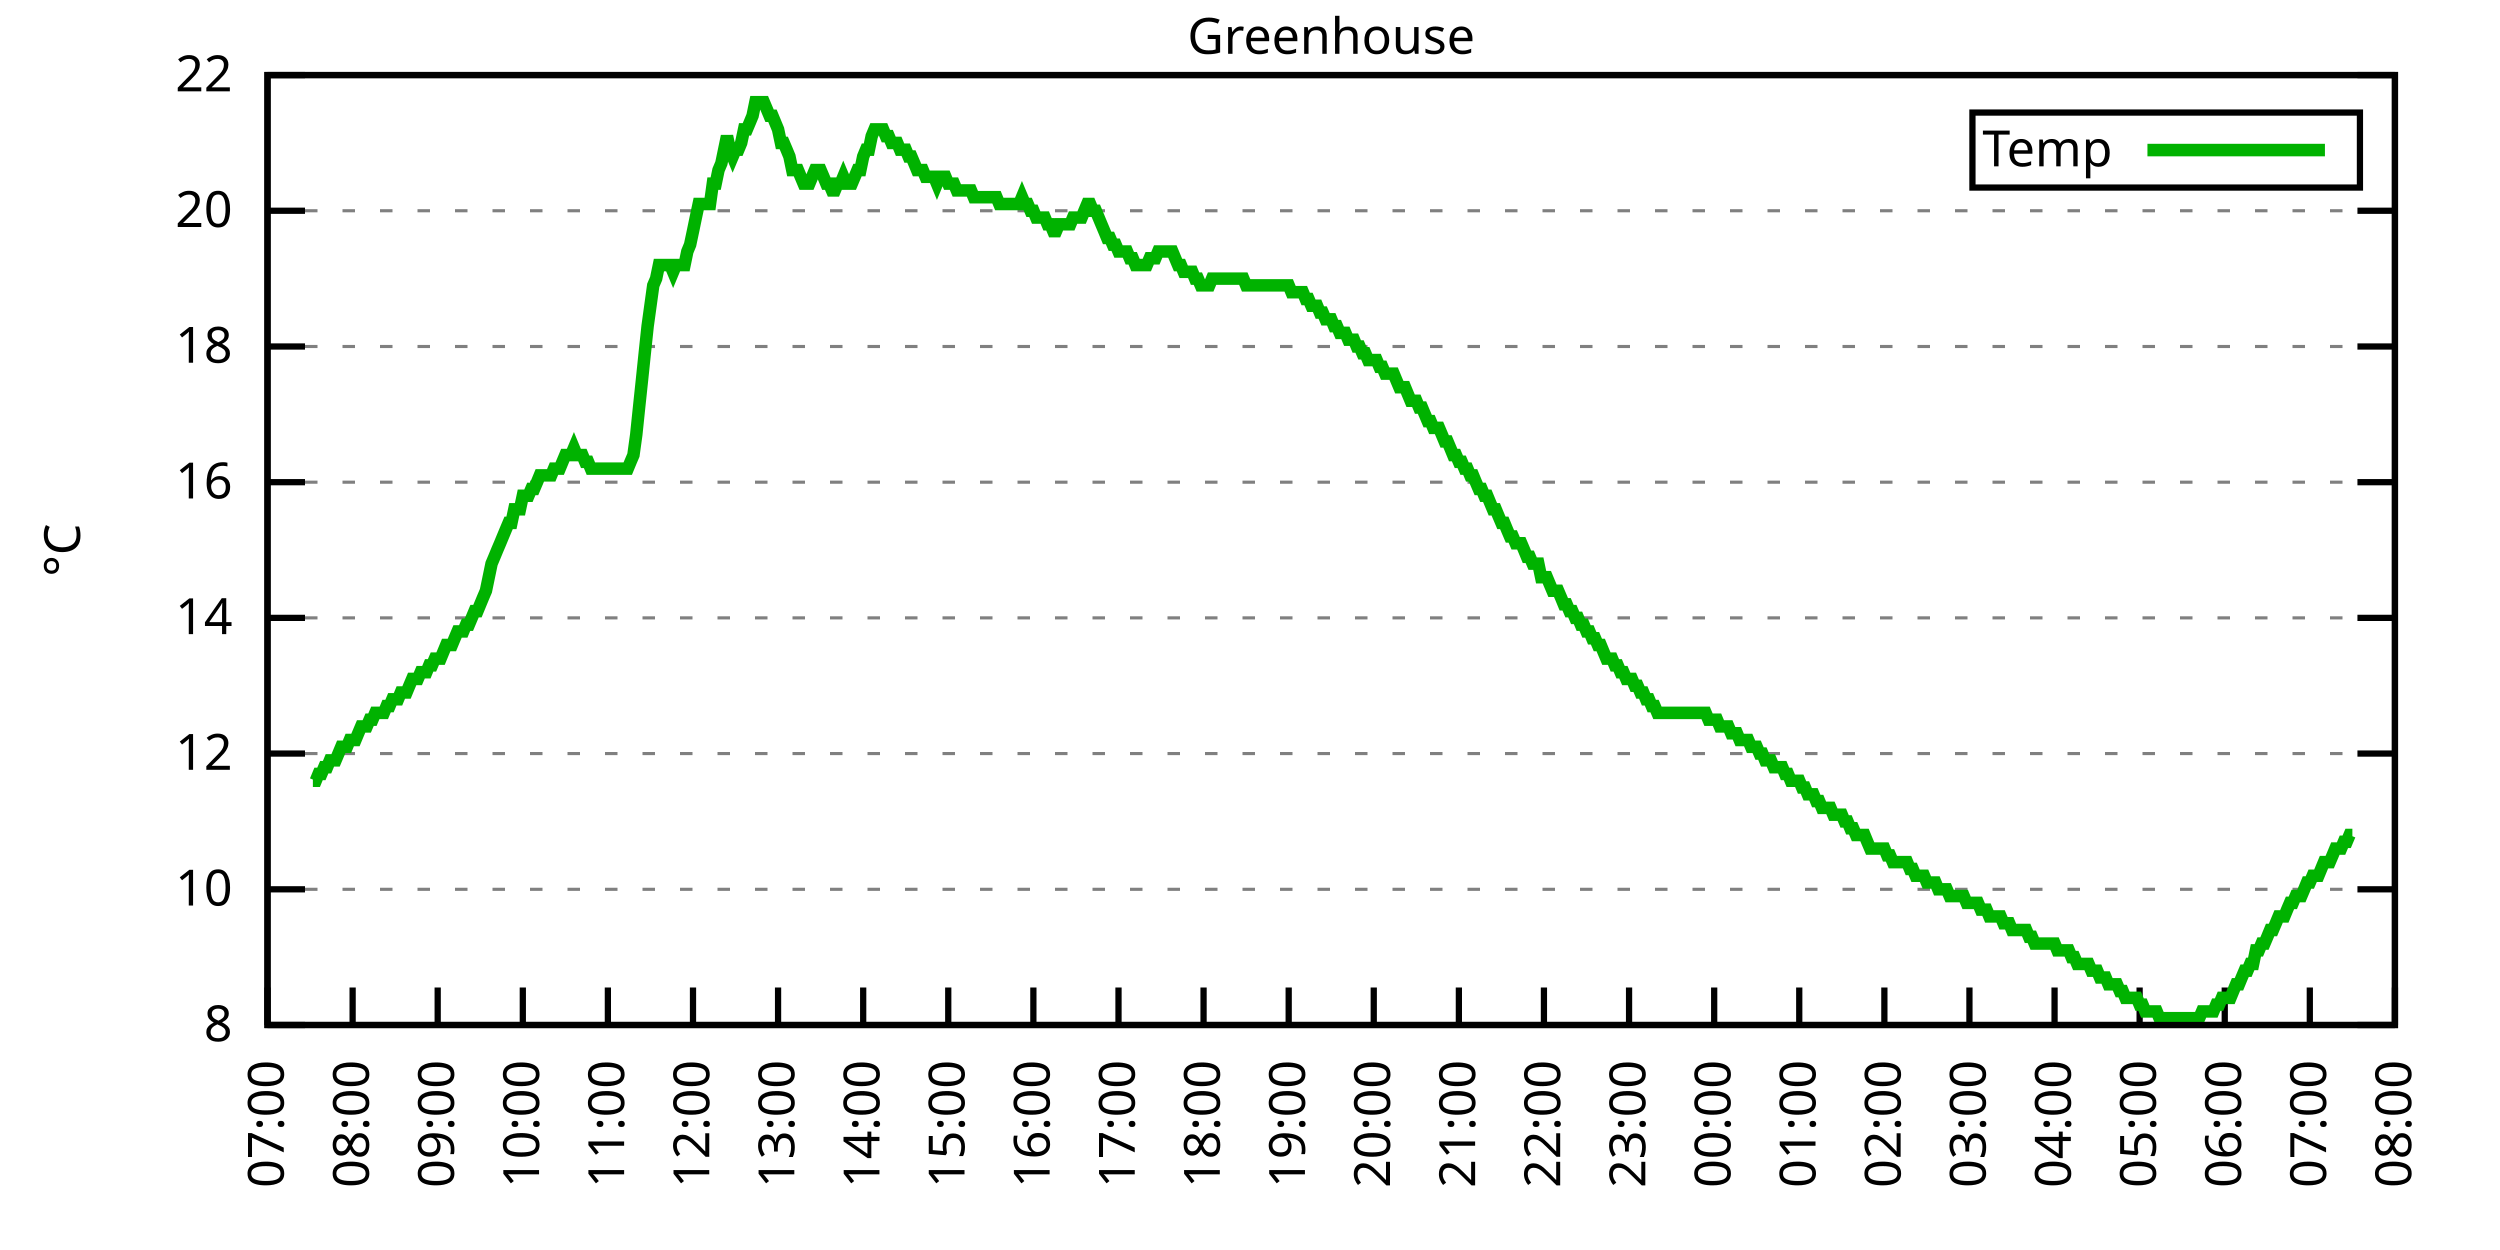
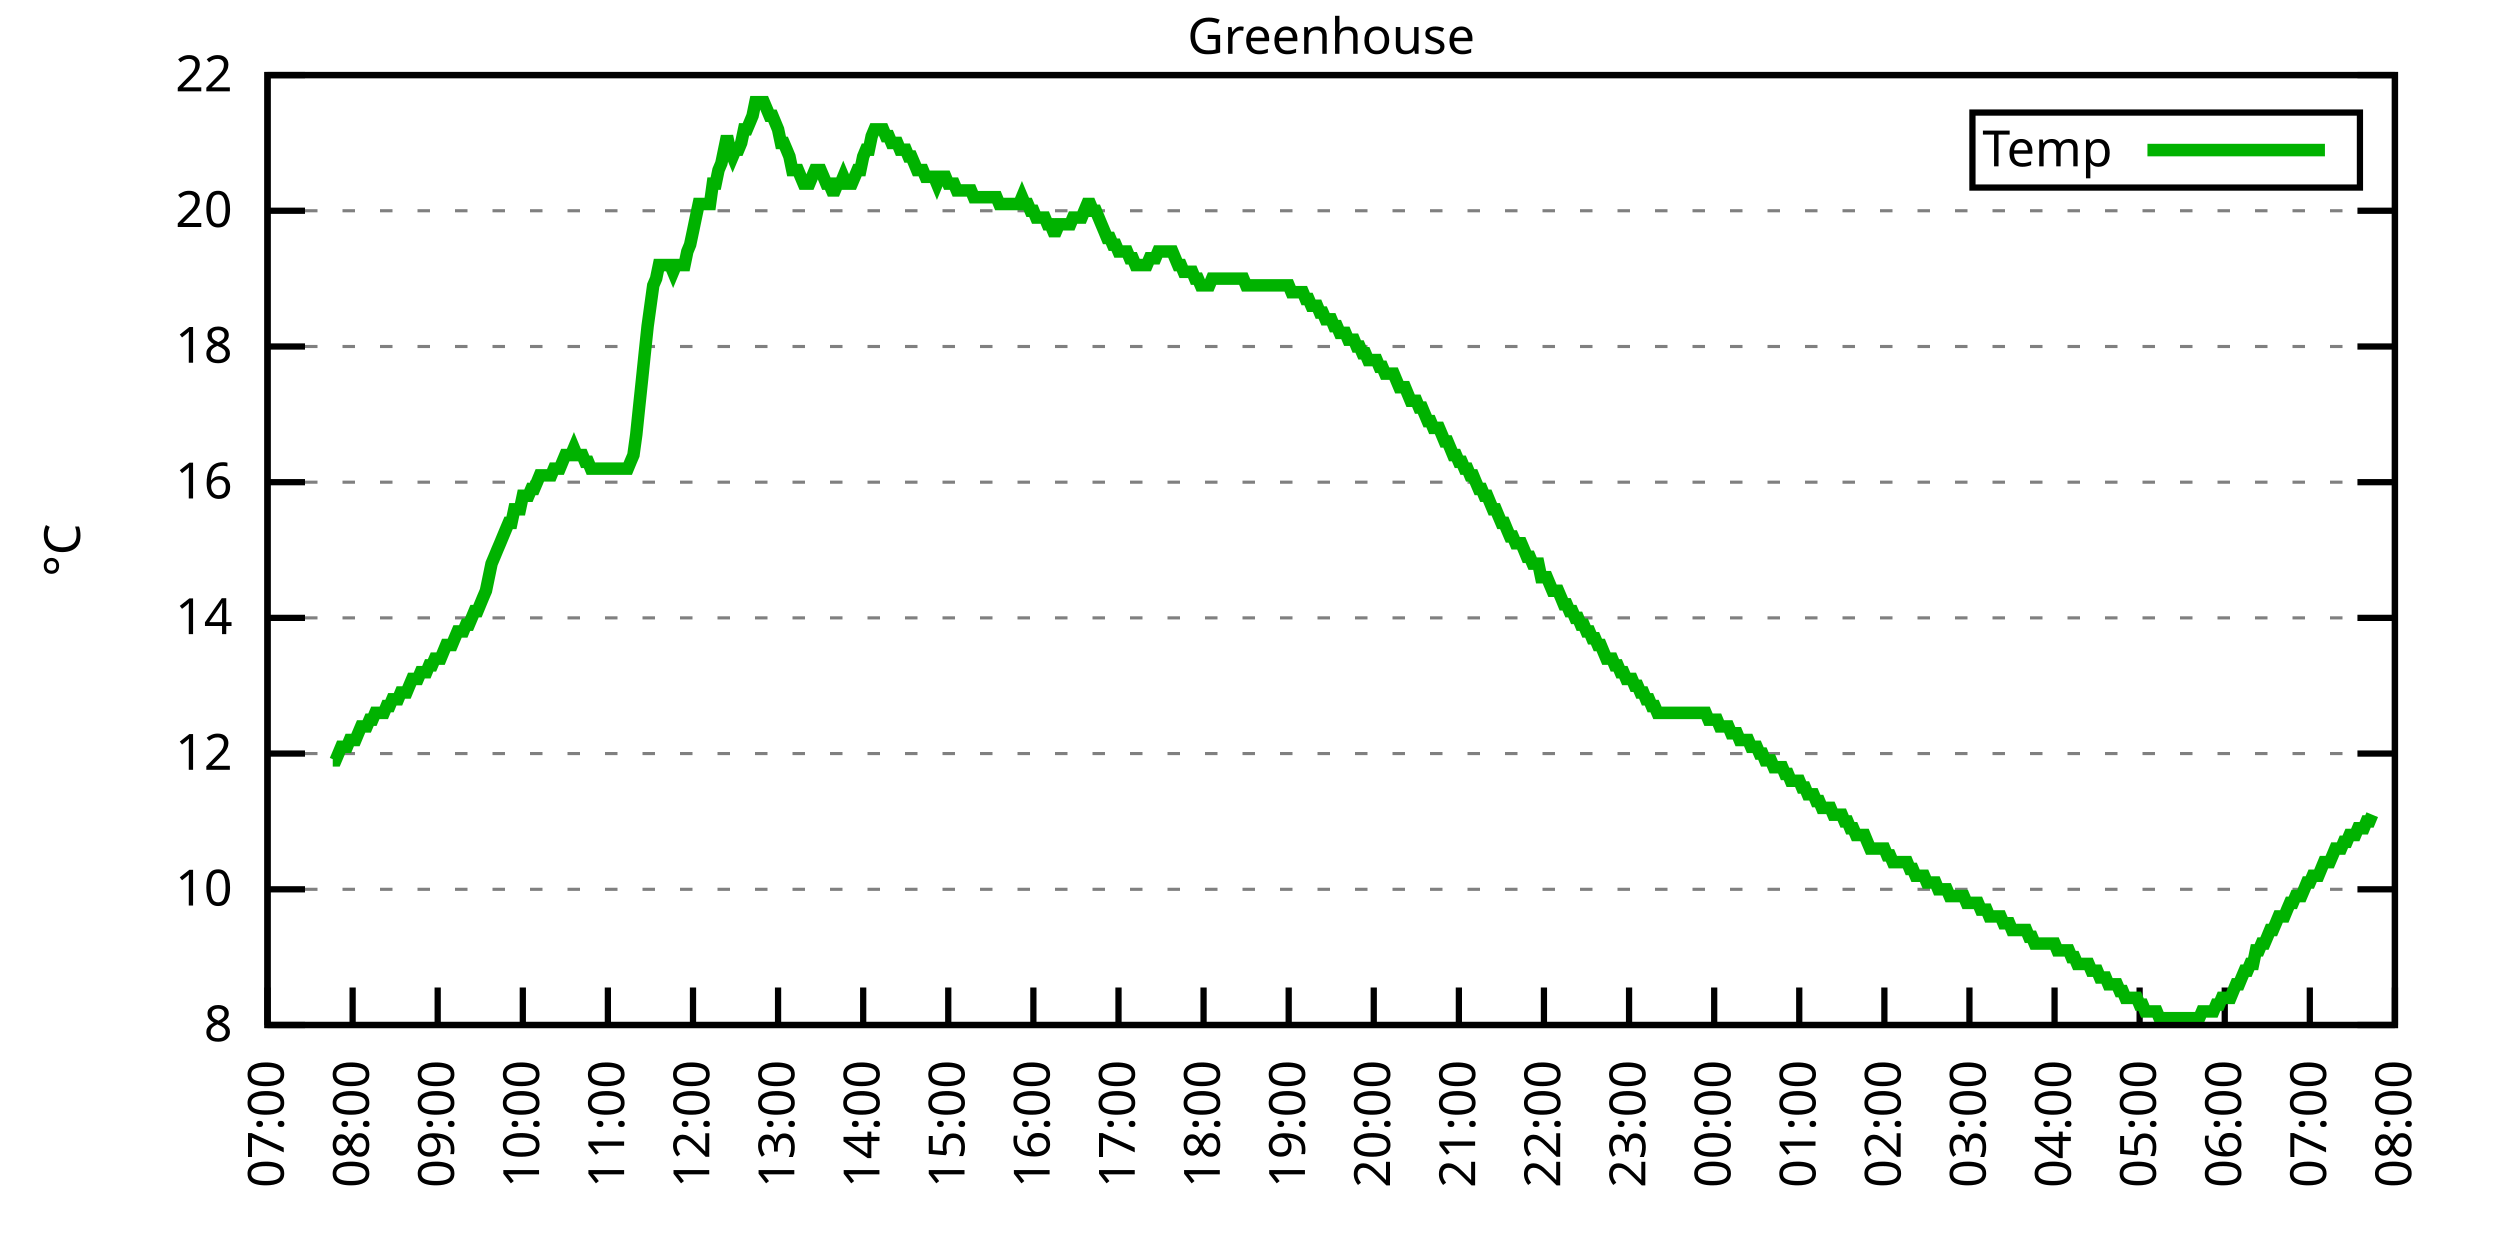
<svg xmlns="http://www.w3.org/2000/svg" xmlns:xlink="http://www.w3.org/1999/xlink" width="400" height="200" viewBox="0 0 400 200">
  <g id="gnuplot_canvas">
    <rect x="0" y="0" width="400" height="200" fill="none" />
    <defs>
      <circle id="gpDot" r="0.5" stroke-width="0.5" stroke="currentColor" />
      <path id="gpPt0" stroke-width="0.333" stroke="currentColor" d="M-1,0 h2 M0,-1 v2" />
      <path id="gpPt1" stroke-width="0.333" stroke="currentColor" d="M-1,-1 L1,1 M1,-1 L-1,1" />
      <path id="gpPt2" stroke-width="0.333" stroke="currentColor" d="M-1,0 L1,0 M0,-1 L0,1 M-1,-1 L1,1 M-1,1 L1,-1" />
      <rect id="gpPt3" stroke-width="0.333" stroke="currentColor" x="-1" y="-1" width="2" height="2" />
      <rect id="gpPt4" stroke-width="0.333" stroke="currentColor" fill="currentColor" x="-1" y="-1" width="2" height="2" />
      <circle id="gpPt5" stroke-width="0.333" stroke="currentColor" cx="0" cy="0" r="1" />
      <use xlink:href="#gpPt5" id="gpPt6" fill="currentColor" stroke="none" />
      <path id="gpPt7" stroke-width="0.333" stroke="currentColor" d="M0,-1.33 L-1.33,0.67 L1.33,0.67 z" />
      <use xlink:href="#gpPt7" id="gpPt8" fill="currentColor" stroke="none" />
      <use xlink:href="#gpPt7" id="gpPt9" stroke="currentColor" transform="rotate(180)" />
      <use xlink:href="#gpPt9" id="gpPt10" fill="currentColor" stroke="none" />
      <use xlink:href="#gpPt3" id="gpPt11" stroke="currentColor" transform="rotate(45)" />
      <use xlink:href="#gpPt11" id="gpPt12" fill="currentColor" stroke="none" />
      <path id="gpPt13" stroke-width="0.333" stroke="currentColor" d="M0,1.330 L1.265,0.411 L0.782,-1.067 L-0.782,-1.076 L-1.265,0.411 z" />
      <use xlink:href="#gpPt13" id="gpPt14" fill="currentColor" stroke="none" />
      <filter id="textbox" filterUnits="objectBoundingBox" x="0" y="0" height="1" width="1">
        <feFlood flood-color="white" flood-opacity="1" result="bgnd" />
        <feComposite in="SourceGraphic" in2="bgnd" operator="atop" />
      </filter>
      <filter id="greybox" filterUnits="objectBoundingBox" x="0" y="0" height="1" width="1">
        <feFlood flood-color="lightgrey" flood-opacity="1" result="grey" />
        <feComposite in="SourceGraphic" in2="grey" operator="atop" />
      </filter>
    </defs>
    <g fill="none" color="white" stroke="currentColor" stroke-width="1.00" stroke-linecap="butt" stroke-linejoin="miter">
</g>
    <g fill="none" color="black" stroke="currentColor" stroke-width="1.00" stroke-linecap="butt" stroke-linejoin="miter">
      <g stroke="none" shape-rendering="crispEdges">
        <polygon fill="rgb(255, 255, 255)" points="42.80,164.00 383.18,164.00 383.18,12.02 42.80,12.02 " />
      </g>
    </g>
    <g fill="none" color="black" stroke="currentColor" stroke-width="1.00" stroke-linecap="butt" stroke-linejoin="miter">
</g>
    <g fill="none" color="black" stroke="black" stroke-width="0.50" stroke-linecap="butt" stroke-linejoin="miter">
</g>
    <g fill="none" color="gray" stroke="currentColor" stroke-width="0.50" stroke-linecap="butt" stroke-linejoin="miter">
      <path stroke="gray" stroke-dasharray="2,4" class="gridline" d="M42.80,164.00 L383.19,164.00  " />
    </g>
    <g fill="none" color="gray" stroke="gray" stroke-width="1.00" stroke-linecap="butt" stroke-linejoin="miter">
</g>
    <g fill="none" color="black" stroke="currentColor" stroke-width="1.00" stroke-linecap="butt" stroke-linejoin="miter">
      <path stroke="black" d="M42.80,164.00 L48.80,164.00 M383.19,164.00 L377.19,164.00  " />
      <g transform="translate(37.20,166.60)" stroke="none" fill="black" font-family="Sans" font-size="8.00" text-anchor="end">
        <text>
          <tspan font-family="Sans"> 8</tspan>
        </text>
      </g>
    </g>
    <g fill="none" color="black" stroke="currentColor" stroke-width="1.00" stroke-linecap="butt" stroke-linejoin="miter">
</g>
    <g fill="none" color="black" stroke="black" stroke-width="0.50" stroke-linecap="butt" stroke-linejoin="miter">
</g>
    <g fill="none" color="gray" stroke="currentColor" stroke-width="0.50" stroke-linecap="butt" stroke-linejoin="miter">
      <path stroke="gray" stroke-dasharray="2,4" class="gridline" d="M42.80,142.29 L383.19,142.29  " />
    </g>
    <g fill="none" color="gray" stroke="gray" stroke-width="1.00" stroke-linecap="butt" stroke-linejoin="miter">
</g>
    <g fill="none" color="black" stroke="currentColor" stroke-width="1.00" stroke-linecap="butt" stroke-linejoin="miter">
      <path stroke="black" d="M42.80,142.29 L48.80,142.29 M383.19,142.29 L377.19,142.29  " />
      <g transform="translate(37.20,144.89)" stroke="none" fill="black" font-family="Sans" font-size="8.00" text-anchor="end">
        <text>
          <tspan font-family="Sans"> 10</tspan>
        </text>
      </g>
    </g>
    <g fill="none" color="black" stroke="currentColor" stroke-width="1.00" stroke-linecap="butt" stroke-linejoin="miter">
</g>
    <g fill="none" color="black" stroke="black" stroke-width="0.50" stroke-linecap="butt" stroke-linejoin="miter">
</g>
    <g fill="none" color="gray" stroke="currentColor" stroke-width="0.50" stroke-linecap="butt" stroke-linejoin="miter">
      <path stroke="gray" stroke-dasharray="2,4" class="gridline" d="M42.80,120.57 L383.19,120.57  " />
    </g>
    <g fill="none" color="gray" stroke="gray" stroke-width="1.00" stroke-linecap="butt" stroke-linejoin="miter">
</g>
    <g fill="none" color="black" stroke="currentColor" stroke-width="1.00" stroke-linecap="butt" stroke-linejoin="miter">
      <path stroke="black" d="M42.80,120.57 L48.80,120.57 M383.19,120.57 L377.19,120.57  " />
      <g transform="translate(37.20,123.17)" stroke="none" fill="black" font-family="Sans" font-size="8.00" text-anchor="end">
        <text>
          <tspan font-family="Sans"> 12</tspan>
        </text>
      </g>
    </g>
    <g fill="none" color="black" stroke="currentColor" stroke-width="1.00" stroke-linecap="butt" stroke-linejoin="miter">
</g>
    <g fill="none" color="black" stroke="black" stroke-width="0.50" stroke-linecap="butt" stroke-linejoin="miter">
</g>
    <g fill="none" color="gray" stroke="currentColor" stroke-width="0.50" stroke-linecap="butt" stroke-linejoin="miter">
      <path stroke="gray" stroke-dasharray="2,4" class="gridline" d="M42.80,98.86 L383.19,98.86  " />
    </g>
    <g fill="none" color="gray" stroke="gray" stroke-width="1.00" stroke-linecap="butt" stroke-linejoin="miter">
</g>
    <g fill="none" color="black" stroke="currentColor" stroke-width="1.00" stroke-linecap="butt" stroke-linejoin="miter">
      <path stroke="black" d="M42.80,98.86 L48.80,98.86 M383.19,98.86 L377.19,98.86  " />
      <g transform="translate(37.20,101.46)" stroke="none" fill="black" font-family="Sans" font-size="8.00" text-anchor="end">
        <text>
          <tspan font-family="Sans"> 14</tspan>
        </text>
      </g>
    </g>
    <g fill="none" color="black" stroke="currentColor" stroke-width="1.00" stroke-linecap="butt" stroke-linejoin="miter">
</g>
    <g fill="none" color="black" stroke="black" stroke-width="0.50" stroke-linecap="butt" stroke-linejoin="miter">
</g>
    <g fill="none" color="gray" stroke="currentColor" stroke-width="0.50" stroke-linecap="butt" stroke-linejoin="miter">
      <path stroke="gray" stroke-dasharray="2,4" class="gridline" d="M42.80,77.15 L383.19,77.15  " />
    </g>
    <g fill="none" color="gray" stroke="gray" stroke-width="1.00" stroke-linecap="butt" stroke-linejoin="miter">
</g>
    <g fill="none" color="black" stroke="currentColor" stroke-width="1.00" stroke-linecap="butt" stroke-linejoin="miter">
      <path stroke="black" d="M42.80,77.15 L48.80,77.15 M383.19,77.15 L377.19,77.15  " />
      <g transform="translate(37.20,79.75)" stroke="none" fill="black" font-family="Sans" font-size="8.00" text-anchor="end">
        <text>
          <tspan font-family="Sans"> 16</tspan>
        </text>
      </g>
    </g>
    <g fill="none" color="black" stroke="currentColor" stroke-width="1.00" stroke-linecap="butt" stroke-linejoin="miter">
</g>
    <g fill="none" color="black" stroke="black" stroke-width="0.50" stroke-linecap="butt" stroke-linejoin="miter">
</g>
    <g fill="none" color="gray" stroke="currentColor" stroke-width="0.50" stroke-linecap="butt" stroke-linejoin="miter">
      <path stroke="gray" stroke-dasharray="2,4" class="gridline" d="M42.80,55.44 L383.19,55.44  " />
    </g>
    <g fill="none" color="gray" stroke="gray" stroke-width="1.00" stroke-linecap="butt" stroke-linejoin="miter">
</g>
    <g fill="none" color="black" stroke="currentColor" stroke-width="1.00" stroke-linecap="butt" stroke-linejoin="miter">
      <path stroke="black" d="M42.80,55.44 L48.80,55.44 M383.19,55.44 L377.19,55.44  " />
      <g transform="translate(37.20,58.04)" stroke="none" fill="black" font-family="Sans" font-size="8.00" text-anchor="end">
        <text>
          <tspan font-family="Sans"> 18</tspan>
        </text>
      </g>
    </g>
    <g fill="none" color="black" stroke="currentColor" stroke-width="1.00" stroke-linecap="butt" stroke-linejoin="miter">
</g>
    <g fill="none" color="black" stroke="black" stroke-width="0.50" stroke-linecap="butt" stroke-linejoin="miter">
</g>
    <g fill="none" color="gray" stroke="currentColor" stroke-width="0.50" stroke-linecap="butt" stroke-linejoin="miter">
      <path stroke="gray" stroke-dasharray="2,4" class="gridline" d="M42.80,33.72 L383.19,33.72  " />
    </g>
    <g fill="none" color="gray" stroke="gray" stroke-width="1.00" stroke-linecap="butt" stroke-linejoin="miter">
</g>
    <g fill="none" color="black" stroke="currentColor" stroke-width="1.00" stroke-linecap="butt" stroke-linejoin="miter">
      <path stroke="black" d="M42.80,33.72 L48.80,33.72 M383.19,33.72 L377.19,33.72  " />
      <g transform="translate(37.20,36.32)" stroke="none" fill="black" font-family="Sans" font-size="8.00" text-anchor="end">
        <text>
          <tspan font-family="Sans"> 20</tspan>
        </text>
      </g>
    </g>
    <g fill="none" color="black" stroke="currentColor" stroke-width="1.00" stroke-linecap="butt" stroke-linejoin="miter">
</g>
    <g fill="none" color="black" stroke="black" stroke-width="0.50" stroke-linecap="butt" stroke-linejoin="miter">
</g>
    <g fill="none" color="gray" stroke="currentColor" stroke-width="0.50" stroke-linecap="butt" stroke-linejoin="miter">
      <path stroke="gray" stroke-dasharray="2,4" class="gridline" d="M42.80,12.01 L383.19,12.01  " />
    </g>
    <g fill="none" color="gray" stroke="gray" stroke-width="1.00" stroke-linecap="butt" stroke-linejoin="miter">
</g>
    <g fill="none" color="black" stroke="currentColor" stroke-width="1.00" stroke-linecap="butt" stroke-linejoin="miter">
      <path stroke="black" d="M42.80,12.01 L48.80,12.01 M383.19,12.01 L377.19,12.01  " />
      <g transform="translate(37.20,14.61)" stroke="none" fill="black" font-family="Sans" font-size="8.00" text-anchor="end">
        <text>
          <tspan font-family="Sans"> 22</tspan>
        </text>
      </g>
    </g>
    <g fill="none" color="black" stroke="currentColor" stroke-width="1.00" stroke-linecap="butt" stroke-linejoin="miter">
      <path stroke="black" d="M42.80,164.00 L42.80,158.00  " />
      <g transform="translate(45.40,169.60) rotate(270.00)" stroke="none" fill="black" font-family="Sans" font-size="8.00" text-anchor="end">
        <text>
          <tspan font-family="Sans">07:00</tspan>
        </text>
      </g>
    </g>
    <g fill="none" color="black" stroke="currentColor" stroke-width="1.00" stroke-linecap="butt" stroke-linejoin="miter">
      <path stroke="black" d="M56.42,164.00 L56.42,158.00  " />
      <g transform="translate(59.02,169.60) rotate(270.00)" stroke="none" fill="black" font-family="Sans" font-size="8.00" text-anchor="end">
        <text>
          <tspan font-family="Sans">08:00</tspan>
        </text>
      </g>
    </g>
    <g fill="none" color="black" stroke="currentColor" stroke-width="1.00" stroke-linecap="butt" stroke-linejoin="miter">
      <path stroke="black" d="M70.03,164.00 L70.03,158.00  " />
      <g transform="translate(72.63,169.60) rotate(270.00)" stroke="none" fill="black" font-family="Sans" font-size="8.00" text-anchor="end">
        <text>
          <tspan font-family="Sans">09:00</tspan>
        </text>
      </g>
    </g>
    <g fill="none" color="black" stroke="currentColor" stroke-width="1.00" stroke-linecap="butt" stroke-linejoin="miter">
      <path stroke="black" d="M83.65,164.00 L83.65,158.00  " />
      <g transform="translate(86.25,169.60) rotate(270.00)" stroke="none" fill="black" font-family="Sans" font-size="8.00" text-anchor="end">
        <text>
          <tspan font-family="Sans">10:00</tspan>
        </text>
      </g>
    </g>
    <g fill="none" color="black" stroke="currentColor" stroke-width="1.00" stroke-linecap="butt" stroke-linejoin="miter">
      <path stroke="black" d="M97.26,164.00 L97.26,158.00  " />
      <g transform="translate(99.86,169.60) rotate(270.00)" stroke="none" fill="black" font-family="Sans" font-size="8.00" text-anchor="end">
        <text>
          <tspan font-family="Sans">11:00</tspan>
        </text>
      </g>
    </g>
    <g fill="none" color="black" stroke="currentColor" stroke-width="1.00" stroke-linecap="butt" stroke-linejoin="miter">
      <path stroke="black" d="M110.88,164.00 L110.88,158.00  " />
      <g transform="translate(113.48,169.60) rotate(270.00)" stroke="none" fill="black" font-family="Sans" font-size="8.00" text-anchor="end">
        <text>
          <tspan font-family="Sans">12:00</tspan>
        </text>
      </g>
    </g>
    <g fill="none" color="black" stroke="currentColor" stroke-width="1.00" stroke-linecap="butt" stroke-linejoin="miter">
      <path stroke="black" d="M124.49,164.00 L124.49,158.00  " />
      <g transform="translate(127.09,169.60) rotate(270.00)" stroke="none" fill="black" font-family="Sans" font-size="8.00" text-anchor="end">
        <text>
          <tspan font-family="Sans">13:00</tspan>
        </text>
      </g>
    </g>
    <g fill="none" color="black" stroke="currentColor" stroke-width="1.00" stroke-linecap="butt" stroke-linejoin="miter">
      <path stroke="black" d="M138.11,164.00 L138.11,158.00  " />
      <g transform="translate(140.71,169.60) rotate(270.00)" stroke="none" fill="black" font-family="Sans" font-size="8.00" text-anchor="end">
        <text>
          <tspan font-family="Sans">14:00</tspan>
        </text>
      </g>
    </g>
    <g fill="none" color="black" stroke="currentColor" stroke-width="1.00" stroke-linecap="butt" stroke-linejoin="miter">
      <path stroke="black" d="M151.72,164.00 L151.72,158.00  " />
      <g transform="translate(154.32,169.60) rotate(270.00)" stroke="none" fill="black" font-family="Sans" font-size="8.00" text-anchor="end">
        <text>
          <tspan font-family="Sans">15:00</tspan>
        </text>
      </g>
    </g>
    <g fill="none" color="black" stroke="currentColor" stroke-width="1.00" stroke-linecap="butt" stroke-linejoin="miter">
      <path stroke="black" d="M165.34,164.00 L165.34,158.00  " />
      <g transform="translate(167.94,169.60) rotate(270.00)" stroke="none" fill="black" font-family="Sans" font-size="8.00" text-anchor="end">
        <text>
          <tspan font-family="Sans">16:00</tspan>
        </text>
      </g>
    </g>
    <g fill="none" color="black" stroke="currentColor" stroke-width="1.00" stroke-linecap="butt" stroke-linejoin="miter">
      <path stroke="black" d="M178.96,164.00 L178.96,158.00  " />
      <g transform="translate(181.56,169.60) rotate(270.00)" stroke="none" fill="black" font-family="Sans" font-size="8.00" text-anchor="end">
        <text>
          <tspan font-family="Sans">17:00</tspan>
        </text>
      </g>
    </g>
    <g fill="none" color="black" stroke="currentColor" stroke-width="1.00" stroke-linecap="butt" stroke-linejoin="miter">
      <path stroke="black" d="M192.57,164.00 L192.57,158.00  " />
      <g transform="translate(195.17,169.60) rotate(270.00)" stroke="none" fill="black" font-family="Sans" font-size="8.00" text-anchor="end">
        <text>
          <tspan font-family="Sans">18:00</tspan>
        </text>
      </g>
    </g>
    <g fill="none" color="black" stroke="currentColor" stroke-width="1.00" stroke-linecap="butt" stroke-linejoin="miter">
      <path stroke="black" d="M206.19,164.00 L206.19,158.00  " />
      <g transform="translate(208.79,169.60) rotate(270.00)" stroke="none" fill="black" font-family="Sans" font-size="8.00" text-anchor="end">
        <text>
          <tspan font-family="Sans">19:00</tspan>
        </text>
      </g>
    </g>
    <g fill="none" color="black" stroke="currentColor" stroke-width="1.00" stroke-linecap="butt" stroke-linejoin="miter">
      <path stroke="black" d="M219.80,164.00 L219.80,158.00  " />
      <g transform="translate(222.40,169.60) rotate(270.00)" stroke="none" fill="black" font-family="Sans" font-size="8.00" text-anchor="end">
        <text>
          <tspan font-family="Sans">20:00</tspan>
        </text>
      </g>
    </g>
    <g fill="none" color="black" stroke="currentColor" stroke-width="1.00" stroke-linecap="butt" stroke-linejoin="miter">
      <path stroke="black" d="M233.42,164.00 L233.42,158.00  " />
      <g transform="translate(236.02,169.60) rotate(270.00)" stroke="none" fill="black" font-family="Sans" font-size="8.00" text-anchor="end">
        <text>
          <tspan font-family="Sans">21:00</tspan>
        </text>
      </g>
    </g>
    <g fill="none" color="black" stroke="currentColor" stroke-width="1.00" stroke-linecap="butt" stroke-linejoin="miter">
      <path stroke="black" d="M247.03,164.00 L247.03,158.00  " />
      <g transform="translate(249.63,169.60) rotate(270.00)" stroke="none" fill="black" font-family="Sans" font-size="8.00" text-anchor="end">
        <text>
          <tspan font-family="Sans">22:00</tspan>
        </text>
      </g>
    </g>
    <g fill="none" color="black" stroke="currentColor" stroke-width="1.00" stroke-linecap="butt" stroke-linejoin="miter">
      <path stroke="black" d="M260.65,164.00 L260.65,158.00  " />
      <g transform="translate(263.25,169.60) rotate(270.00)" stroke="none" fill="black" font-family="Sans" font-size="8.00" text-anchor="end">
        <text>
          <tspan font-family="Sans">23:00</tspan>
        </text>
      </g>
    </g>
    <g fill="none" color="black" stroke="currentColor" stroke-width="1.00" stroke-linecap="butt" stroke-linejoin="miter">
      <path stroke="black" d="M274.27,164.00 L274.27,158.00  " />
      <g transform="translate(276.87,169.60) rotate(270.00)" stroke="none" fill="black" font-family="Sans" font-size="8.00" text-anchor="end">
        <text>
          <tspan font-family="Sans">00:00</tspan>
        </text>
      </g>
    </g>
    <g fill="none" color="black" stroke="currentColor" stroke-width="1.00" stroke-linecap="butt" stroke-linejoin="miter">
      <path stroke="black" d="M287.88,164.00 L287.88,158.00  " />
      <g transform="translate(290.48,169.60) rotate(270.00)" stroke="none" fill="black" font-family="Sans" font-size="8.00" text-anchor="end">
        <text>
          <tspan font-family="Sans">01:00</tspan>
        </text>
      </g>
    </g>
    <g fill="none" color="black" stroke="currentColor" stroke-width="1.00" stroke-linecap="butt" stroke-linejoin="miter">
      <path stroke="black" d="M301.50,164.00 L301.50,158.00  " />
      <g transform="translate(304.10,169.60) rotate(270.00)" stroke="none" fill="black" font-family="Sans" font-size="8.00" text-anchor="end">
        <text>
          <tspan font-family="Sans">02:00</tspan>
        </text>
      </g>
    </g>
    <g fill="none" color="black" stroke="currentColor" stroke-width="1.00" stroke-linecap="butt" stroke-linejoin="miter">
      <path stroke="black" d="M315.11,164.00 L315.11,158.00  " />
      <g transform="translate(317.71,169.60) rotate(270.00)" stroke="none" fill="black" font-family="Sans" font-size="8.00" text-anchor="end">
        <text>
          <tspan font-family="Sans">03:00</tspan>
        </text>
      </g>
    </g>
    <g fill="none" color="black" stroke="currentColor" stroke-width="1.00" stroke-linecap="butt" stroke-linejoin="miter">
      <path stroke="black" d="M328.73,164.00 L328.73,158.00  " />
      <g transform="translate(331.33,169.60) rotate(270.00)" stroke="none" fill="black" font-family="Sans" font-size="8.00" text-anchor="end">
        <text>
          <tspan font-family="Sans">04:00</tspan>
        </text>
      </g>
    </g>
    <g fill="none" color="black" stroke="currentColor" stroke-width="1.00" stroke-linecap="butt" stroke-linejoin="miter">
      <path stroke="black" d="M342.34,164.00 L342.34,158.00  " />
      <g transform="translate(344.94,169.60) rotate(270.00)" stroke="none" fill="black" font-family="Sans" font-size="8.00" text-anchor="end">
        <text>
          <tspan font-family="Sans">05:00</tspan>
        </text>
      </g>
    </g>
    <g fill="none" color="black" stroke="currentColor" stroke-width="1.00" stroke-linecap="butt" stroke-linejoin="miter">
      <path stroke="black" d="M355.96,164.00 L355.96,158.00  " />
      <g transform="translate(358.56,169.60) rotate(270.00)" stroke="none" fill="black" font-family="Sans" font-size="8.00" text-anchor="end">
        <text>
          <tspan font-family="Sans">06:00</tspan>
        </text>
      </g>
    </g>
    <g fill="none" color="black" stroke="currentColor" stroke-width="1.00" stroke-linecap="butt" stroke-linejoin="miter">
      <path stroke="black" d="M369.57,164.00 L369.57,158.00  " />
      <g transform="translate(372.17,169.60) rotate(270.00)" stroke="none" fill="black" font-family="Sans" font-size="8.00" text-anchor="end">
        <text>
          <tspan font-family="Sans">07:00</tspan>
        </text>
      </g>
    </g>
    <g fill="none" color="black" stroke="currentColor" stroke-width="1.00" stroke-linecap="butt" stroke-linejoin="miter">
      <path stroke="black" d="M383.19,164.00 L383.19,158.00  " />
      <g transform="translate(385.79,169.60) rotate(270.00)" stroke="none" fill="black" font-family="Sans" font-size="8.00" text-anchor="end">
        <text>
          <tspan font-family="Sans">08:00</tspan>
        </text>
      </g>
    </g>
    <g fill="none" color="black" stroke="currentColor" stroke-width="1.00" stroke-linecap="butt" stroke-linejoin="miter">
</g>
    <g fill="none" color="black" stroke="currentColor" stroke-width="1.00" stroke-linecap="butt" stroke-linejoin="miter">
      <path stroke="black" d="M42.80,12.01 L42.80,164.00 L383.19,164.00 L383.19,12.01 L42.80,12.01 Z  " />
    </g>
    <g fill="none" color="black" stroke="currentColor" stroke-width="1.00" stroke-linecap="butt" stroke-linejoin="miter">
</g>
    <g fill="none" color="black" stroke="currentColor" stroke-width="1.00" stroke-linecap="butt" stroke-linejoin="miter">
      <path stroke="black" d="M315.59,30.01 L315.59,18.01 L377.59,18.01 L377.59,30.01 L315.59,30.01 Z  " />
    </g>
    <g id="Greenhouse_plot_1">
      <g fill="none" color="white" stroke="black" stroke-width="2.00" stroke-linecap="butt" stroke-linejoin="miter">
</g>
      <g fill="none" color="black" stroke="currentColor" stroke-width="2.00" stroke-linecap="butt" stroke-linejoin="miter">
        <g transform="translate(337.99,26.61)" stroke="none" fill="black" font-family="Sans" font-size="8.00" text-anchor="end">
          <text>
            <tspan font-family="Sans">Temp</tspan>
          </text>
        </g>
      </g>
      <g fill="none" color="black" stroke="currentColor" stroke-width="2.00" stroke-linecap="butt" stroke-linejoin="miter">
-         <path stroke="rgb(  0, 178,   0)" d="M343.59,24.01 L371.99,24.01 M50.06,124.92 L50.52,124.92 L50.97,123.83 L51.42,123.83 L51.88,122.75 L52.33,122.75   L52.78,121.66 L53.24,121.66 L53.69,121.66 L54.15,120.57 L54.60,119.49 L55.05,119.49 L55.51,119.49 L55.96,118.40   L56.42,118.40 L56.87,118.40 L57.32,117.32 L57.78,116.23 L58.23,116.23 L58.68,116.23 L59.14,115.15 L59.59,115.15   L60.05,114.06 L60.50,114.06 L60.95,114.06 L61.41,114.06 L61.86,112.97 L62.32,112.97 L62.77,111.89 L63.22,111.89   L63.68,111.89 L64.13,110.80 L64.58,110.80 L65.04,110.80 L65.49,109.72 L65.95,108.63 L66.40,108.63 L66.85,108.63   L67.31,107.55 L67.76,107.55 L68.22,107.55 L68.67,106.46 L69.12,106.46 L69.58,105.38 L70.03,105.38 L70.49,105.38   L70.94,104.29 L71.39,103.20 L71.85,103.20 L72.30,103.20 L72.75,102.12 L73.21,101.03 L73.66,101.03 L74.12,101.03   L74.57,99.95 L75.02,99.95 L75.48,98.86 L75.93,97.78 L76.39,97.78 L76.84,96.69 L77.29,95.60 L77.75,94.52   L78.20,92.35 L78.65,90.18 L79.11,89.09 L79.56,88.00 L80.02,86.92 L80.47,85.83 L80.92,84.75 L81.38,83.66   L81.83,83.66 L82.29,81.49 L82.74,81.49 L83.19,81.49 L83.65,79.32 L84.10,79.32 L84.55,79.32 L85.01,78.23   L85.46,78.23 L85.92,77.15 L86.37,76.06 L86.82,76.06 L87.28,76.06 L87.73,76.06 L88.19,76.06 L88.64,74.98   L89.09,74.98 L89.55,74.98 L90.00,73.89 L90.45,72.81 L90.91,72.81 L91.36,72.81 L91.82,71.72 L92.27,72.81   L92.72,72.81 L93.18,72.81 L93.63,73.89 L94.09,73.89 L94.54,74.98 L94.99,74.98 L95.45,74.98 L95.90,74.98   L96.35,74.98 L96.81,74.98 L97.26,74.98 L97.72,74.98 L98.17,74.98 L98.62,74.98 L99.08,74.98 L99.53,74.98   L99.99,74.98 L100.44,74.98 L100.89,73.89 L101.35,72.81 L101.80,69.55 L102.25,65.21 L102.71,60.86 L103.16,56.52   L103.62,52.18 L104.07,48.92 L104.52,45.66 L104.98,44.58 L105.43,42.41 L105.89,42.41 L106.34,42.41 L106.79,42.41   L107.25,42.41 L107.70,43.49 L108.15,42.41 L108.61,42.41 L109.06,42.41 L109.52,42.41 L109.97,40.24 L110.42,39.15   L110.88,36.98 L111.33,34.81 L111.79,32.64 L112.24,32.64 L112.69,32.64 L113.15,32.64 L113.60,32.64 L114.05,29.38   L114.51,29.38 L114.96,27.21 L115.42,26.12 L115.87,23.95 L116.32,21.78 L116.78,23.95 L117.23,25.04 L117.69,23.95   L118.14,23.95 L118.59,22.87 L119.05,20.70 L119.50,20.70 L119.96,19.61 L120.41,18.52 L120.86,16.35 L121.32,16.35   L121.77,16.35 L122.22,16.35 L122.68,17.44 L123.13,18.52 L123.59,18.52 L124.04,19.61 L124.49,20.70 L124.95,22.87   L125.40,22.87 L125.86,23.95 L126.31,25.04 L126.76,27.21 L127.22,27.21 L127.67,27.21 L128.12,28.29 L128.58,29.38   L129.03,29.38 L129.49,29.38 L129.94,28.29 L130.39,27.21 L130.85,27.21 L131.30,27.21 L131.76,28.29 L132.21,29.38   L132.66,29.38 L133.12,30.47 L133.57,30.47 L134.02,29.38 L134.48,29.38 L134.93,28.29 L135.39,29.38 L135.84,29.38   L136.29,29.38 L136.75,28.29 L137.20,27.21 L137.66,27.21 L138.11,25.04 L138.56,23.95 L139.02,23.95 L139.47,21.78   L139.92,20.70 L140.38,20.70 L140.83,20.70 L141.29,20.70 L141.74,21.78 L142.19,21.78 L142.65,22.87 L143.10,22.87   L143.56,22.87 L144.01,23.95 L144.46,23.95 L144.92,23.95 L145.37,25.04 L145.82,25.04 L146.28,26.12 L146.73,27.21   L147.19,27.21 L147.64,27.21 L148.09,28.29 L148.55,28.29 L149.00,28.29 L149.46,28.29 L149.91,29.38 L150.36,28.29   L150.82,28.29 L151.27,28.29 L151.72,29.38 L152.18,29.38 L152.63,29.38 L153.09,30.47 L153.54,30.47 L153.99,30.47   L154.45,30.47 L154.90,30.47 L155.36,30.47 L155.81,31.55 L156.26,31.55 L156.72,31.55 L157.17,31.55 L157.62,31.55   L158.08,31.55 L158.53,31.55 L158.99,31.55 L159.44,31.55 L159.89,32.64 L160.35,32.64 L160.80,32.64 L161.26,32.64   L161.71,32.64 L162.16,32.64 L162.62,32.64 L163.07,32.64 L163.52,31.55 L163.98,32.64 L164.43,32.64 L164.89,33.72   L165.34,33.72 L165.79,34.81 L166.25,34.81 L166.70,34.81 L167.16,34.81 L167.61,35.89 L168.06,35.89 L168.52,36.98   L168.97,36.98 L169.43,35.89 L169.88,35.89 L170.33,35.89 L170.79,35.89 L171.24,35.89 L171.69,34.81 L172.15,34.81   L172.60,34.81 L173.06,34.81 L173.51,33.72 L173.96,32.64 L174.42,32.64 L174.87,33.72 L175.33,33.72 L175.78,34.81   L176.23,35.89 L176.69,36.98 L177.14,38.07 L177.59,38.07 L178.05,39.15 L178.50,39.15 L178.96,40.24 L179.41,40.24   L179.86,40.24 L180.32,40.24 L180.77,41.32 L181.23,41.32 L181.68,42.41 L182.13,42.41 L182.59,42.41 L183.04,42.41   L183.49,42.41 L183.95,41.32 L184.40,41.32 L184.86,41.32 L185.31,40.24 L185.76,40.24 L186.22,40.24 L186.67,40.24   L187.13,40.24 L187.58,40.24 L188.03,41.32 L188.49,42.41 L188.94,42.41 L189.39,43.49 L189.85,43.49 L190.30,43.49   L190.76,43.49 L191.21,44.58 L191.66,44.58 L192.12,45.66 L192.57,45.66 L193.03,45.66 L193.48,45.66 L193.93,44.58   L194.39,44.58 L194.84,44.58 L195.29,44.58 L195.75,44.58 L196.20,44.58 L196.66,44.58 L197.11,44.58 L197.56,44.58   L198.02,44.58 L198.47,44.58 L198.93,44.58 L199.38,45.66 L199.83,45.66 L200.29,45.66 L200.74,45.66 L201.19,45.66   L201.65,45.66 L202.10,45.66 L202.56,45.66 L203.01,45.66 L203.46,45.66 L203.92,45.66 L204.37,45.66 L204.83,45.66   L205.28,45.66 L205.73,45.66 L206.19,45.66 L206.64,46.75 L207.09,46.75 L207.55,46.75 L208.00,46.75 L208.46,46.75   L208.91,47.84 L209.36,47.84 L209.82,48.92 L210.27,48.92 L210.73,48.92 L211.18,50.01 L211.63,50.01 L212.09,51.09   L212.54,51.09 L213.00,51.09 L213.45,52.18 L213.90,52.18 L214.36,53.26 L214.81,53.26 L215.26,53.26 L215.72,54.35   L216.17,54.35 L216.63,54.35 L217.08,55.44 L217.53,55.44 L217.99,56.52 L218.44,56.52 L218.90,57.61 L219.35,57.61   L219.80,57.61 L220.26,57.61 L220.71,58.69 L221.16,58.69 L221.62,59.78 L222.07,59.78 L222.53,59.78 L222.98,59.78   L223.43,60.86 L223.89,61.95 L224.34,61.95 L224.80,61.95 L225.25,63.04 L225.70,64.12 L226.16,64.12 L226.61,64.12   L227.06,65.21 L227.52,65.21 L227.97,66.29 L228.43,67.38 L228.88,67.38 L229.33,68.46 L229.79,68.46 L230.24,68.46   L230.70,69.55 L231.15,70.63 L231.60,70.63 L232.06,71.72 L232.51,72.81 L232.96,72.81 L233.42,73.89 L233.87,73.89   L234.33,74.98 L234.78,74.98 L235.23,76.06 L235.69,76.06 L236.14,77.15 L236.60,78.23 L237.05,78.23 L237.50,79.32   L237.96,79.32 L238.41,80.41 L238.86,81.49 L239.32,81.49 L239.77,82.58 L240.23,83.66 L240.68,83.66 L241.13,84.75   L241.59,85.83 L242.04,85.83 L242.50,86.92 L242.95,86.92 L243.40,86.92 L243.86,88.00 L244.31,89.09 L244.76,89.09   L245.22,90.18 L245.67,90.18 L246.13,90.18 L246.58,92.35 L247.03,92.35 L247.49,92.35 L247.94,93.43 L248.40,94.52   L248.85,94.52 L249.30,94.52 L249.76,95.60 L250.21,96.69 L250.66,96.69 L251.12,97.78 L251.57,97.78 L252.03,98.86   L252.48,98.86 L252.93,99.95 L253.39,99.95 L253.84,101.03 L254.30,101.03 L254.75,102.12 L255.20,102.12 L255.66,103.20   L256.11,103.20 L256.56,104.29 L257.02,105.38 L257.47,105.38 L257.93,105.38 L258.38,106.46 L258.83,106.46 L259.29,107.55   L259.74,107.55 L260.20,108.63 L260.65,108.63 L261.10,108.63 L261.56,109.72 L262.01,109.72 L262.47,110.80 L262.92,110.80   L263.37,111.89 L263.83,111.89 L264.28,112.97 L264.73,112.97 L265.19,114.06 L265.64,114.06 L266.10,114.06 L266.55,114.06   L267.00,114.06 L267.46,114.06 L267.91,114.06 L268.37,114.06 L268.82,114.06 L269.27,114.06 L269.73,114.06 L270.18,114.06   L270.63,114.06 L271.09,114.06 L271.54,114.06 L272.00,114.06 L272.45,114.06 L272.90,114.06 L273.36,115.15 L273.81,115.15   L274.27,115.15 L274.72,115.15 L275.17,116.23 L275.63,116.23 L276.08,116.23 L276.53,116.23 L276.99,117.32 L277.44,117.32   L277.90,117.32 L278.35,118.40 L278.80,118.40 L279.26,118.40 L279.71,118.40 L280.17,119.49 L280.62,119.49 L281.07,119.49   L281.53,120.57 L281.98,120.57 L282.43,121.66 L282.89,121.66 L283.34,121.66 L283.80,122.75 L284.25,122.75 L284.70,122.75   L285.16,122.75 L285.61,123.83 L286.07,123.83 L286.52,124.92 L286.97,124.92 L287.43,124.92 L287.88,124.92 L288.33,126.00   L288.79,126.00 L289.24,127.09 L289.70,127.09 L290.15,127.09 L290.60,128.17 L291.06,128.17 L291.51,129.26 L291.97,129.26   L292.42,129.26 L292.87,129.26 L293.33,130.35 L293.78,130.35 L294.23,130.35 L294.69,130.35 L295.14,131.43 L295.60,131.43   L296.05,132.52 L296.50,132.52 L296.96,133.60 L297.41,133.60 L297.87,133.60 L298.32,133.60 L298.77,134.69 L299.23,135.77   L299.68,135.77 L300.13,135.77 L300.59,135.77 L301.04,135.77 L301.50,135.77 L301.95,136.86 L302.40,136.86 L302.86,137.94   L303.31,137.94 L303.77,137.94 L304.22,137.94 L304.67,137.94 L305.13,137.94 L305.58,139.03 L306.03,139.03 L306.49,140.12   L306.94,140.12 L307.40,140.12 L307.85,140.12 L308.30,141.20 L308.76,141.20 L309.21,141.20 L309.67,141.20 L310.12,142.29   L310.57,142.29 L311.03,142.29 L311.48,142.29 L311.94,143.37 L312.39,143.37 L312.84,143.37 L313.30,143.37 L313.75,143.37   L314.20,143.37 L314.66,144.46 L315.11,144.46 L315.57,144.46 L316.02,144.46 L316.47,144.46 L316.93,145.54 L317.38,145.54   L317.84,145.54 L318.29,146.63 L318.74,146.63 L319.20,146.63 L319.65,146.63 L320.10,146.63 L320.56,147.72 L321.01,147.72   L321.47,147.72 L321.92,148.80 L322.37,148.80 L322.83,148.80 L323.28,148.80 L323.74,148.80 L324.19,148.80 L324.64,149.89   L325.10,149.89 L325.55,150.97 L326.00,150.97 L326.46,150.97 L326.91,150.97 L327.37,150.97 L327.82,150.97 L328.27,150.97   L328.73,150.97 L329.18,152.06 L329.64,152.06 L330.09,152.06 L330.54,152.06 L331.00,152.06 L331.45,153.14 L331.90,153.14   L332.36,154.23 L332.81,154.23 L333.27,154.23 L333.72,154.23 L334.17,154.23 L334.63,155.31 L335.08,155.31 L335.54,155.31   L335.99,156.40 L336.44,156.40 L336.90,156.40 L337.35,157.49 L337.80,157.49 L338.26,157.49 L338.71,157.49 L339.17,158.57   L339.62,158.57 L340.07,159.66 L340.53,159.66 L340.98,159.66 L341.44,159.66 L341.89,159.66 L342.34,160.74 L342.80,160.74   L343.25,161.83 L343.70,161.83 L344.16,161.83 L344.61,161.83 L345.07,161.83 L345.52,162.91 L345.97,162.91 L346.43,162.91   L346.88,162.91 L347.34,162.91 L347.79,162.91 L348.24,162.91 L348.70,162.91 L349.15,162.91 L349.60,162.91 L350.06,162.91   L350.51,162.91 L350.97,162.91 L351.42,162.91 L351.87,162.91 L352.33,161.83 L352.78,161.83 L353.24,161.83 L353.69,161.83   L354.14,161.83 L354.60,160.74 L355.05,160.74 L355.50,159.66 L355.96,159.66 L356.41,159.66 L356.87,159.66 L357.32,158.57   L357.77,157.49 L358.23,157.49 L358.68,156.40 L359.14,155.31 L359.59,155.31 L360.04,154.23 L360.50,154.23 L360.95,152.06   L361.41,152.06 L361.86,150.97 L362.31,150.97 L362.77,149.89 L363.22,148.80 L363.67,148.80 L364.13,147.72 L364.58,146.63   L365.04,146.63 L365.49,146.63 L365.94,145.54 L366.40,144.46 L366.85,144.46 L367.31,143.37 L367.76,143.37 L368.21,143.37   L368.67,142.29 L369.12,141.20 L369.57,141.20 L370.03,140.12 L370.48,140.12 L370.94,140.12 L371.39,139.03 L371.84,137.94   L372.30,137.94 L372.75,137.94 L373.21,136.86 L373.66,135.77 L374.11,135.77 L374.57,135.77 L375.02,134.69 L375.47,134.69   L375.93,133.60 L376.38,133.60  " />
+         <path stroke="rgb(  0, 178,   0)" d="M343.59,24.01 L371.99,24.01 M53.24,121.66 L53.69,121.66 L54.15,120.57 L54.60,119.49 L55.05,119.49 L55.51,119.49   L55.96,118.40 L56.42,118.40 L56.87,118.40 L57.32,117.32 L57.78,116.23 L58.23,116.23 L58.68,116.23 L59.14,115.15   L59.59,115.15 L60.05,114.06 L60.50,114.06 L60.95,114.06 L61.41,114.06 L61.86,112.97 L62.32,112.97 L62.77,111.89   L63.22,111.89 L63.68,111.89 L64.13,110.80 L64.58,110.80 L65.04,110.80 L65.49,109.72 L65.95,108.63 L66.40,108.63   L66.85,108.63 L67.31,107.55 L67.76,107.55 L68.22,107.55 L68.67,106.46 L69.12,106.46 L69.58,105.38 L70.03,105.38   L70.49,105.38 L70.94,104.29 L71.39,103.20 L71.85,103.20 L72.30,103.20 L72.75,102.12 L73.21,101.03 L73.66,101.03   L74.12,101.03 L74.57,99.95 L75.02,99.95 L75.48,98.86 L75.93,97.78 L76.39,97.78 L76.84,96.69 L77.29,95.60   L77.75,94.52 L78.20,92.35 L78.65,90.18 L79.11,89.09 L79.56,88.00 L80.02,86.92 L80.47,85.83 L80.92,84.75   L81.38,83.66 L81.83,83.66 L82.29,81.49 L82.74,81.49 L83.19,81.49 L83.65,79.32 L84.10,79.32 L84.55,79.32   L85.01,78.23 L85.46,78.23 L85.92,77.15 L86.37,76.06 L86.82,76.06 L87.28,76.06 L87.73,76.06 L88.19,76.06   L88.64,74.98 L89.09,74.98 L89.55,74.98 L90.00,73.89 L90.45,72.81 L90.91,72.81 L91.36,72.81 L91.82,71.72   L92.27,72.81 L92.72,72.81 L93.18,72.81 L93.63,73.89 L94.09,73.89 L94.54,74.98 L94.99,74.98 L95.45,74.98   L95.90,74.98 L96.35,74.98 L96.81,74.98 L97.26,74.98 L97.72,74.98 L98.17,74.98 L98.62,74.98 L99.08,74.98   L99.53,74.98 L99.99,74.98 L100.44,74.98 L100.89,73.89 L101.35,72.81 L101.80,69.55 L102.25,65.21 L102.71,60.86   L103.16,56.52 L103.62,52.18 L104.07,48.92 L104.52,45.66 L104.98,44.58 L105.43,42.41 L105.89,42.41 L106.34,42.41   L106.79,42.41 L107.25,42.41 L107.70,43.49 L108.15,42.41 L108.61,42.41 L109.06,42.41 L109.52,42.41 L109.97,40.24   L110.42,39.15 L110.88,36.98 L111.33,34.81 L111.79,32.64 L112.24,32.64 L112.69,32.64 L113.15,32.64 L113.60,32.64   L114.05,29.38 L114.51,29.38 L114.96,27.21 L115.42,26.12 L115.87,23.95 L116.32,21.78 L116.78,23.95 L117.23,25.04   L117.69,23.95 L118.14,23.95 L118.59,22.87 L119.05,20.70 L119.50,20.70 L119.96,19.61 L120.41,18.52 L120.86,16.35   L121.32,16.35 L121.77,16.35 L122.22,16.35 L122.68,17.44 L123.13,18.52 L123.59,18.52 L124.04,19.61 L124.49,20.70   L124.95,22.87 L125.40,22.87 L125.86,23.95 L126.31,25.04 L126.76,27.21 L127.22,27.21 L127.67,27.21 L128.12,28.29   L128.58,29.38 L129.03,29.38 L129.49,29.38 L129.94,28.29 L130.39,27.21 L130.85,27.21 L131.30,27.21 L131.76,28.29   L132.21,29.38 L132.66,29.38 L133.12,30.47 L133.57,30.47 L134.02,29.38 L134.48,29.38 L134.93,28.29 L135.39,29.38   L135.84,29.38 L136.29,29.38 L136.75,28.29 L137.20,27.21 L137.66,27.21 L138.11,25.04 L138.56,23.95 L139.02,23.95   L139.47,21.78 L139.92,20.70 L140.38,20.70 L140.83,20.70 L141.29,20.70 L141.74,21.78 L142.19,21.78 L142.65,22.87   L143.10,22.87 L143.56,22.87 L144.01,23.95 L144.46,23.95 L144.92,23.95 L145.37,25.04 L145.82,25.04 L146.28,26.12   L146.73,27.21 L147.19,27.21 L147.64,27.21 L148.09,28.29 L148.55,28.29 L149.00,28.29 L149.46,28.29 L149.91,29.38   L150.36,28.29 L150.82,28.29 L151.27,28.29 L151.72,29.38 L152.18,29.38 L152.63,29.38 L153.09,30.47 L153.54,30.47   L153.99,30.47 L154.45,30.47 L154.90,30.47 L155.36,30.47 L155.81,31.55 L156.26,31.55 L156.72,31.55 L157.17,31.55   L157.62,31.55 L158.08,31.55 L158.53,31.55 L158.99,31.55 L159.44,31.55 L159.89,32.64 L160.35,32.64 L160.80,32.64   L161.26,32.64 L161.71,32.64 L162.16,32.64 L162.62,32.64 L163.07,32.64 L163.52,31.55 L163.98,32.64 L164.43,32.64   L164.89,33.72 L165.34,33.72 L165.79,34.81 L166.25,34.81 L166.70,34.81 L167.16,34.81 L167.61,35.89 L168.06,35.89   L168.52,36.98 L168.97,36.98 L169.43,35.89 L169.88,35.89 L170.33,35.89 L170.79,35.89 L171.24,35.89 L171.69,34.81   L172.15,34.81 L172.60,34.81 L173.06,34.81 L173.51,33.72 L173.96,32.64 L174.42,32.64 L174.87,33.72 L175.33,33.72   L175.78,34.81 L176.23,35.89 L176.69,36.98 L177.14,38.07 L177.59,38.07 L178.05,39.15 L178.50,39.15 L178.96,40.24   L179.41,40.24 L179.86,40.24 L180.32,40.24 L180.77,41.32 L181.23,41.32 L181.68,42.41 L182.13,42.41 L182.59,42.41   L183.04,42.41 L183.49,42.41 L183.95,41.32 L184.40,41.32 L184.86,41.32 L185.31,40.24 L185.76,40.24 L186.22,40.24   L186.67,40.24 L187.13,40.24 L187.58,40.24 L188.03,41.32 L188.49,42.41 L188.94,42.41 L189.39,43.49 L189.85,43.49   L190.30,43.49 L190.76,43.49 L191.21,44.58 L191.66,44.58 L192.12,45.66 L192.57,45.66 L193.03,45.66 L193.48,45.66   L193.93,44.58 L194.39,44.58 L194.84,44.58 L195.29,44.58 L195.75,44.58 L196.20,44.58 L196.66,44.58 L197.11,44.58   L197.56,44.58 L198.02,44.58 L198.47,44.58 L198.93,44.58 L199.38,45.66 L199.83,45.66 L200.29,45.66 L200.74,45.66   L201.19,45.66 L201.65,45.66 L202.10,45.66 L202.56,45.66 L203.01,45.66 L203.46,45.66 L203.92,45.66 L204.37,45.66   L204.83,45.66 L205.28,45.66 L205.73,45.66 L206.19,45.66 L206.64,46.75 L207.09,46.75 L207.55,46.75 L208.00,46.75   L208.46,46.75 L208.91,47.84 L209.36,47.84 L209.82,48.92 L210.27,48.92 L210.73,48.92 L211.18,50.01 L211.63,50.01   L212.09,51.09 L212.54,51.09 L213.00,51.09 L213.45,52.18 L213.90,52.18 L214.36,53.26 L214.81,53.26 L215.26,53.26   L215.72,54.35 L216.17,54.35 L216.63,54.35 L217.08,55.44 L217.53,55.44 L217.99,56.52 L218.44,56.52 L218.90,57.61   L219.35,57.61 L219.80,57.61 L220.26,57.61 L220.71,58.69 L221.16,58.69 L221.62,59.78 L222.07,59.78 L222.53,59.78   L222.98,59.78 L223.43,60.86 L223.89,61.95 L224.34,61.95 L224.80,61.95 L225.25,63.04 L225.70,64.12 L226.16,64.12   L226.61,64.12 L227.06,65.21 L227.52,65.21 L227.97,66.29 L228.43,67.38 L228.88,67.38 L229.33,68.46 L229.79,68.46   L230.24,68.46 L230.70,69.55 L231.15,70.63 L231.60,70.63 L232.06,71.72 L232.51,72.81 L232.96,72.81 L233.42,73.89   L233.87,73.89 L234.33,74.98 L234.78,74.98 L235.23,76.06 L235.69,76.06 L236.14,77.15 L236.60,78.23 L237.05,78.23   L237.50,79.32 L237.96,79.32 L238.41,80.41 L238.86,81.49 L239.32,81.49 L239.77,82.58 L240.23,83.66 L240.68,83.66   L241.13,84.75 L241.59,85.83 L242.04,85.83 L242.50,86.92 L242.95,86.92 L243.40,86.92 L243.86,88.00 L244.31,89.09   L244.76,89.09 L245.22,90.18 L245.67,90.18 L246.13,90.18 L246.58,92.35 L247.03,92.35 L247.49,92.35 L247.94,93.43   L248.40,94.52 L248.85,94.52 L249.30,94.52 L249.76,95.60 L250.21,96.69 L250.66,96.69 L251.12,97.78 L251.57,97.78   L252.03,98.86 L252.48,98.86 L252.93,99.95 L253.39,99.95 L253.84,101.03 L254.30,101.03 L254.75,102.12 L255.20,102.12   L255.66,103.20 L256.11,103.20 L256.56,104.29 L257.02,105.38 L257.47,105.38 L257.93,105.38 L258.38,106.46 L258.83,106.46   L259.29,107.55 L259.74,107.55 L260.20,108.63 L260.65,108.63 L261.10,108.63 L261.56,109.72 L262.01,109.72 L262.47,110.80   L262.92,110.80 L263.37,111.89 L263.83,111.89 L264.28,112.97 L264.73,112.97 L265.19,114.06 L265.64,114.06 L266.10,114.06   L266.55,114.06 L267.00,114.06 L267.46,114.06 L267.91,114.06 L268.37,114.06 L268.82,114.06 L269.27,114.06 L269.73,114.06   L270.18,114.06 L270.63,114.06 L271.09,114.06 L271.54,114.06 L272.00,114.06 L272.45,114.06 L272.90,114.06 L273.36,115.15   L273.81,115.15 L274.27,115.15 L274.72,115.15 L275.17,116.23 L275.63,116.23 L276.08,116.23 L276.53,116.23 L276.99,117.32   L277.44,117.32 L277.90,117.32 L278.35,118.40 L278.80,118.40 L279.26,118.40 L279.71,118.40 L280.17,119.49 L280.62,119.49   L281.07,119.49 L281.53,120.57 L281.98,120.57 L282.43,121.66 L282.89,121.66 L283.34,121.66 L283.80,122.75 L284.25,122.75   L284.70,122.75 L285.16,122.75 L285.61,123.83 L286.07,123.83 L286.52,124.92 L286.97,124.92 L287.43,124.92 L287.88,124.92   L288.33,126.00 L288.79,126.00 L289.24,127.09 L289.70,127.09 L290.15,127.09 L290.60,128.17 L291.06,128.17 L291.51,129.26   L291.97,129.26 L292.42,129.26 L292.87,129.26 L293.33,130.35 L293.78,130.35 L294.23,130.35 L294.69,130.35 L295.14,131.43   L295.60,131.43 L296.05,132.52 L296.50,132.52 L296.96,133.60 L297.41,133.60 L297.87,133.60 L298.32,133.60 L298.77,134.69   L299.23,135.77 L299.68,135.77 L300.13,135.77 L300.59,135.77 L301.04,135.77 L301.50,135.77 L301.95,136.86 L302.40,136.86   L302.86,137.94 L303.31,137.94 L303.77,137.94 L304.22,137.94 L304.67,137.94 L305.13,137.94 L305.58,139.03 L306.03,139.03   L306.49,140.12 L306.94,140.12 L307.40,140.12 L307.85,140.12 L308.30,141.20 L308.76,141.20 L309.21,141.20 L309.67,141.20   L310.12,142.29 L310.57,142.29 L311.03,142.29 L311.48,142.29 L311.94,143.37 L312.39,143.37 L312.84,143.37 L313.30,143.37   L313.75,143.37 L314.20,143.37 L314.66,144.46 L315.11,144.46 L315.57,144.46 L316.02,144.46 L316.47,144.46 L316.93,145.54   L317.38,145.54 L317.84,145.54 L318.29,146.63 L318.74,146.63 L319.20,146.63 L319.65,146.63 L320.10,146.63 L320.56,147.72   L321.01,147.72 L321.47,147.72 L321.92,148.80 L322.37,148.80 L322.83,148.80 L323.28,148.80 L323.74,148.80 L324.19,148.80   L324.64,149.89 L325.10,149.89 L325.55,150.97 L326.00,150.97 L326.46,150.97 L326.91,150.97 L327.37,150.97 L327.82,150.97   L328.27,150.97 L328.73,150.97 L329.18,152.06 L329.64,152.06 L330.09,152.06 L330.54,152.06 L331.00,152.06 L331.45,153.14   L331.90,153.14 L332.36,154.23 L332.81,154.23 L333.27,154.23 L333.72,154.23 L334.17,154.23 L334.63,155.31 L335.08,155.31   L335.54,155.31 L335.99,156.40 L336.44,156.40 L336.90,156.40 L337.35,157.49 L337.80,157.49 L338.26,157.49 L338.71,157.49   L339.17,158.57 L339.62,158.57 L340.07,159.66 L340.53,159.66 L340.98,159.66 L341.44,159.66 L341.89,159.66 L342.34,160.74   L342.80,160.74 L343.25,161.83 L343.70,161.83 L344.16,161.83 L344.61,161.83 L345.07,161.83 L345.52,162.91 L345.97,162.91   L346.43,162.91 L346.88,162.91 L347.34,162.91 L347.79,162.91 L348.24,162.91 L348.70,162.91 L349.15,162.91 L349.60,162.91   L350.06,162.91 L350.51,162.91 L350.97,162.91 L351.42,162.91 L351.87,162.91 L352.33,161.83 L352.78,161.83 L353.24,161.83   L353.69,161.83 L354.14,161.83 L354.60,160.74 L355.05,160.74 L355.50,159.66 L355.96,159.66 L356.41,159.66 L356.87,159.66   L357.32,158.57 L357.77,157.49 L358.23,157.49 L358.68,156.40 L359.14,155.31 L359.59,155.31 L360.04,154.23 L360.50,154.23   L360.95,152.06 L361.41,152.06 L361.86,150.97 L362.31,150.97 L362.77,149.89 L363.22,148.80 L363.67,148.80 L364.13,147.72   L364.58,146.63 L365.04,146.63 L365.49,146.63 L365.94,145.54 L366.40,144.46 L366.85,144.46 L367.31,143.37 L367.76,143.37   L368.21,143.37 L368.67,142.29 L369.12,141.20 L369.57,141.20 L370.03,140.12 L370.48,140.12 L370.94,140.12 L371.39,139.03   L371.84,137.94 L372.30,137.94 L372.75,137.94 L373.21,136.86 L373.66,135.77 L374.11,135.77 L374.57,135.77 L375.02,134.69   L375.47,134.69 L375.93,133.60 L376.38,133.60 L376.84,133.60 L377.29,132.52 L377.74,132.52 L378.20,132.52 L378.65,131.43   L379.11,131.43 L379.56,130.35  " />
      </g>
    </g>
    <g fill="none" color="black" stroke="currentColor" stroke-width="2.00" stroke-linecap="butt" stroke-linejoin="miter">
</g>
    <g fill="none" color="black" stroke="black" stroke-width="1.00" stroke-linecap="butt" stroke-linejoin="miter">
</g>
    <g fill="none" color="black" stroke="currentColor" stroke-width="1.00" stroke-linecap="butt" stroke-linejoin="miter">
      <path stroke="black" d="M42.80,12.01 L42.80,164.00 L383.19,164.00 L383.19,12.01 L42.80,12.01 Z  " />
      <g transform="translate(12.80,88.01) rotate(270.00)" stroke="none" fill="black" font-family="Sans" font-size="8.00" text-anchor="middle">
        <text>
          <tspan font-family="Sans">°C</tspan>
        </text>
      </g>
    </g>
    <g fill="none" color="black" stroke="currentColor" stroke-width="1.00" stroke-linecap="butt" stroke-linejoin="miter">
</g>
    <g fill="none" color="black" stroke="currentColor" stroke-width="1.00" stroke-linecap="butt" stroke-linejoin="miter">
      <g transform="translate(212.99,8.61)" stroke="none" fill="black" font-family="Sans" font-size="8.00" text-anchor="middle">
        <text>
          <tspan font-family="Sans">Greenhouse</tspan>
        </text>
      </g>
    </g>
    <g fill="none" color="black" stroke="currentColor" stroke-width="1.00" stroke-linecap="butt" stroke-linejoin="miter">
</g>
  </g>
</svg>
